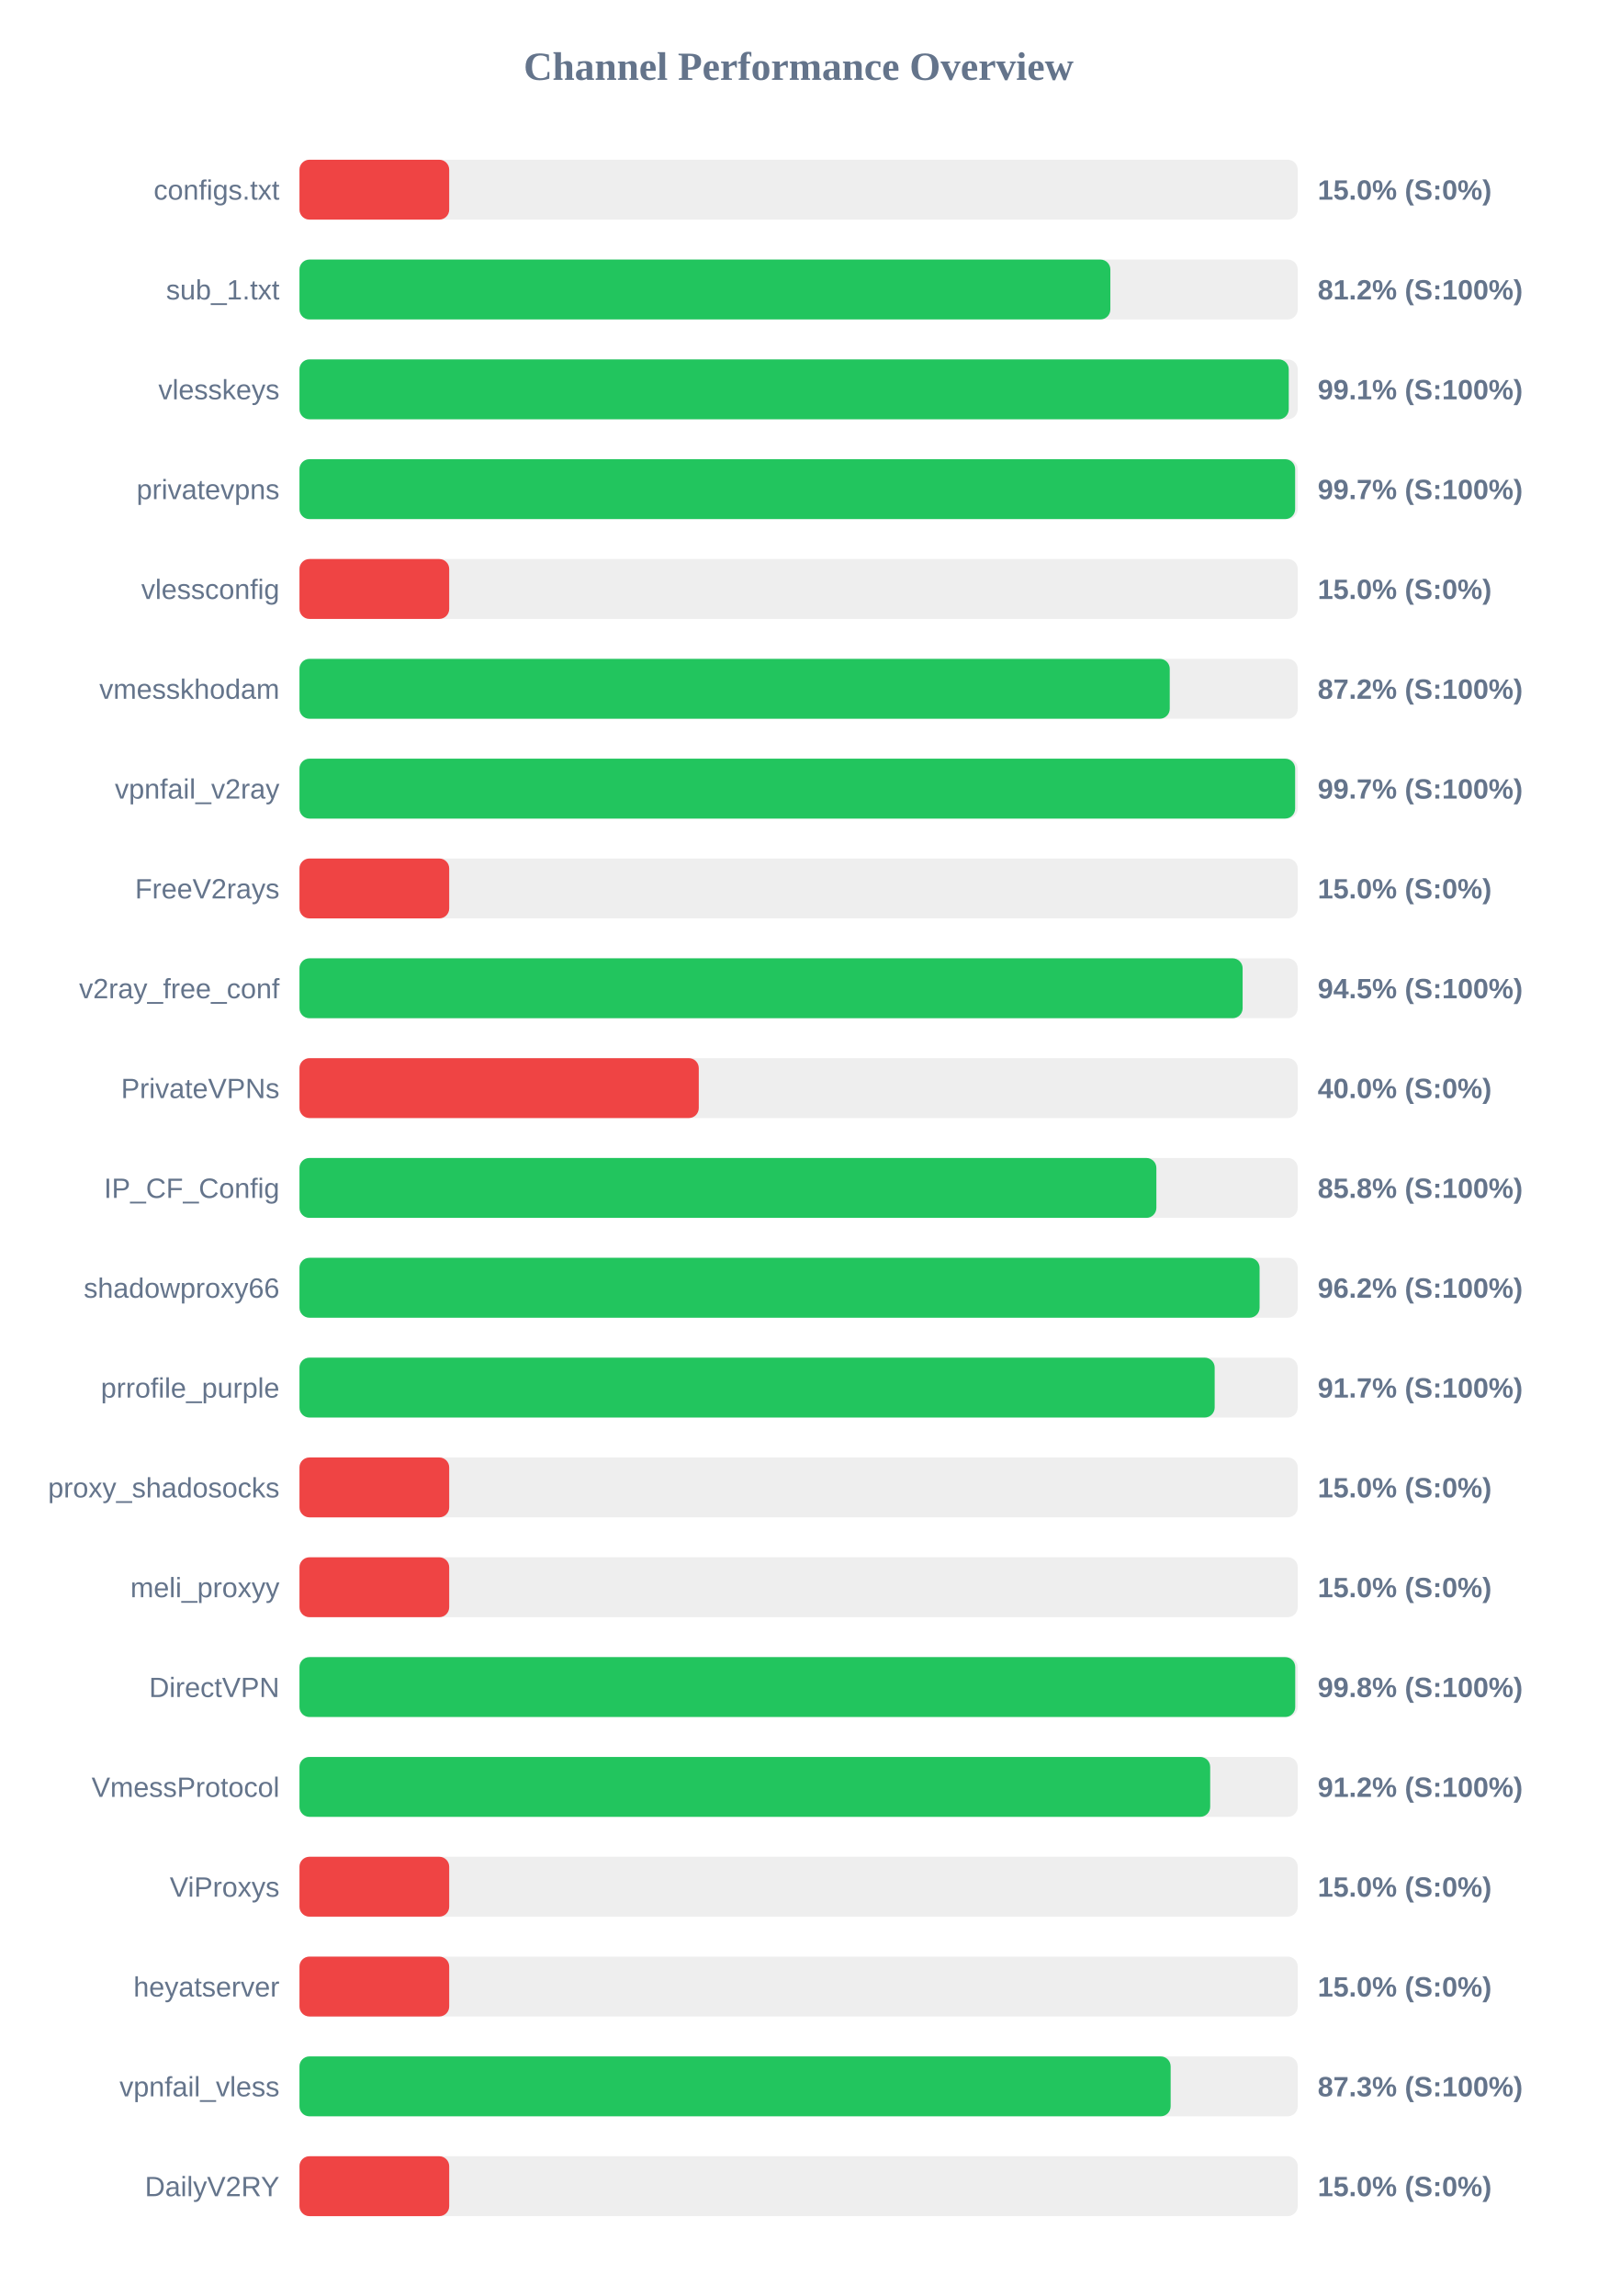
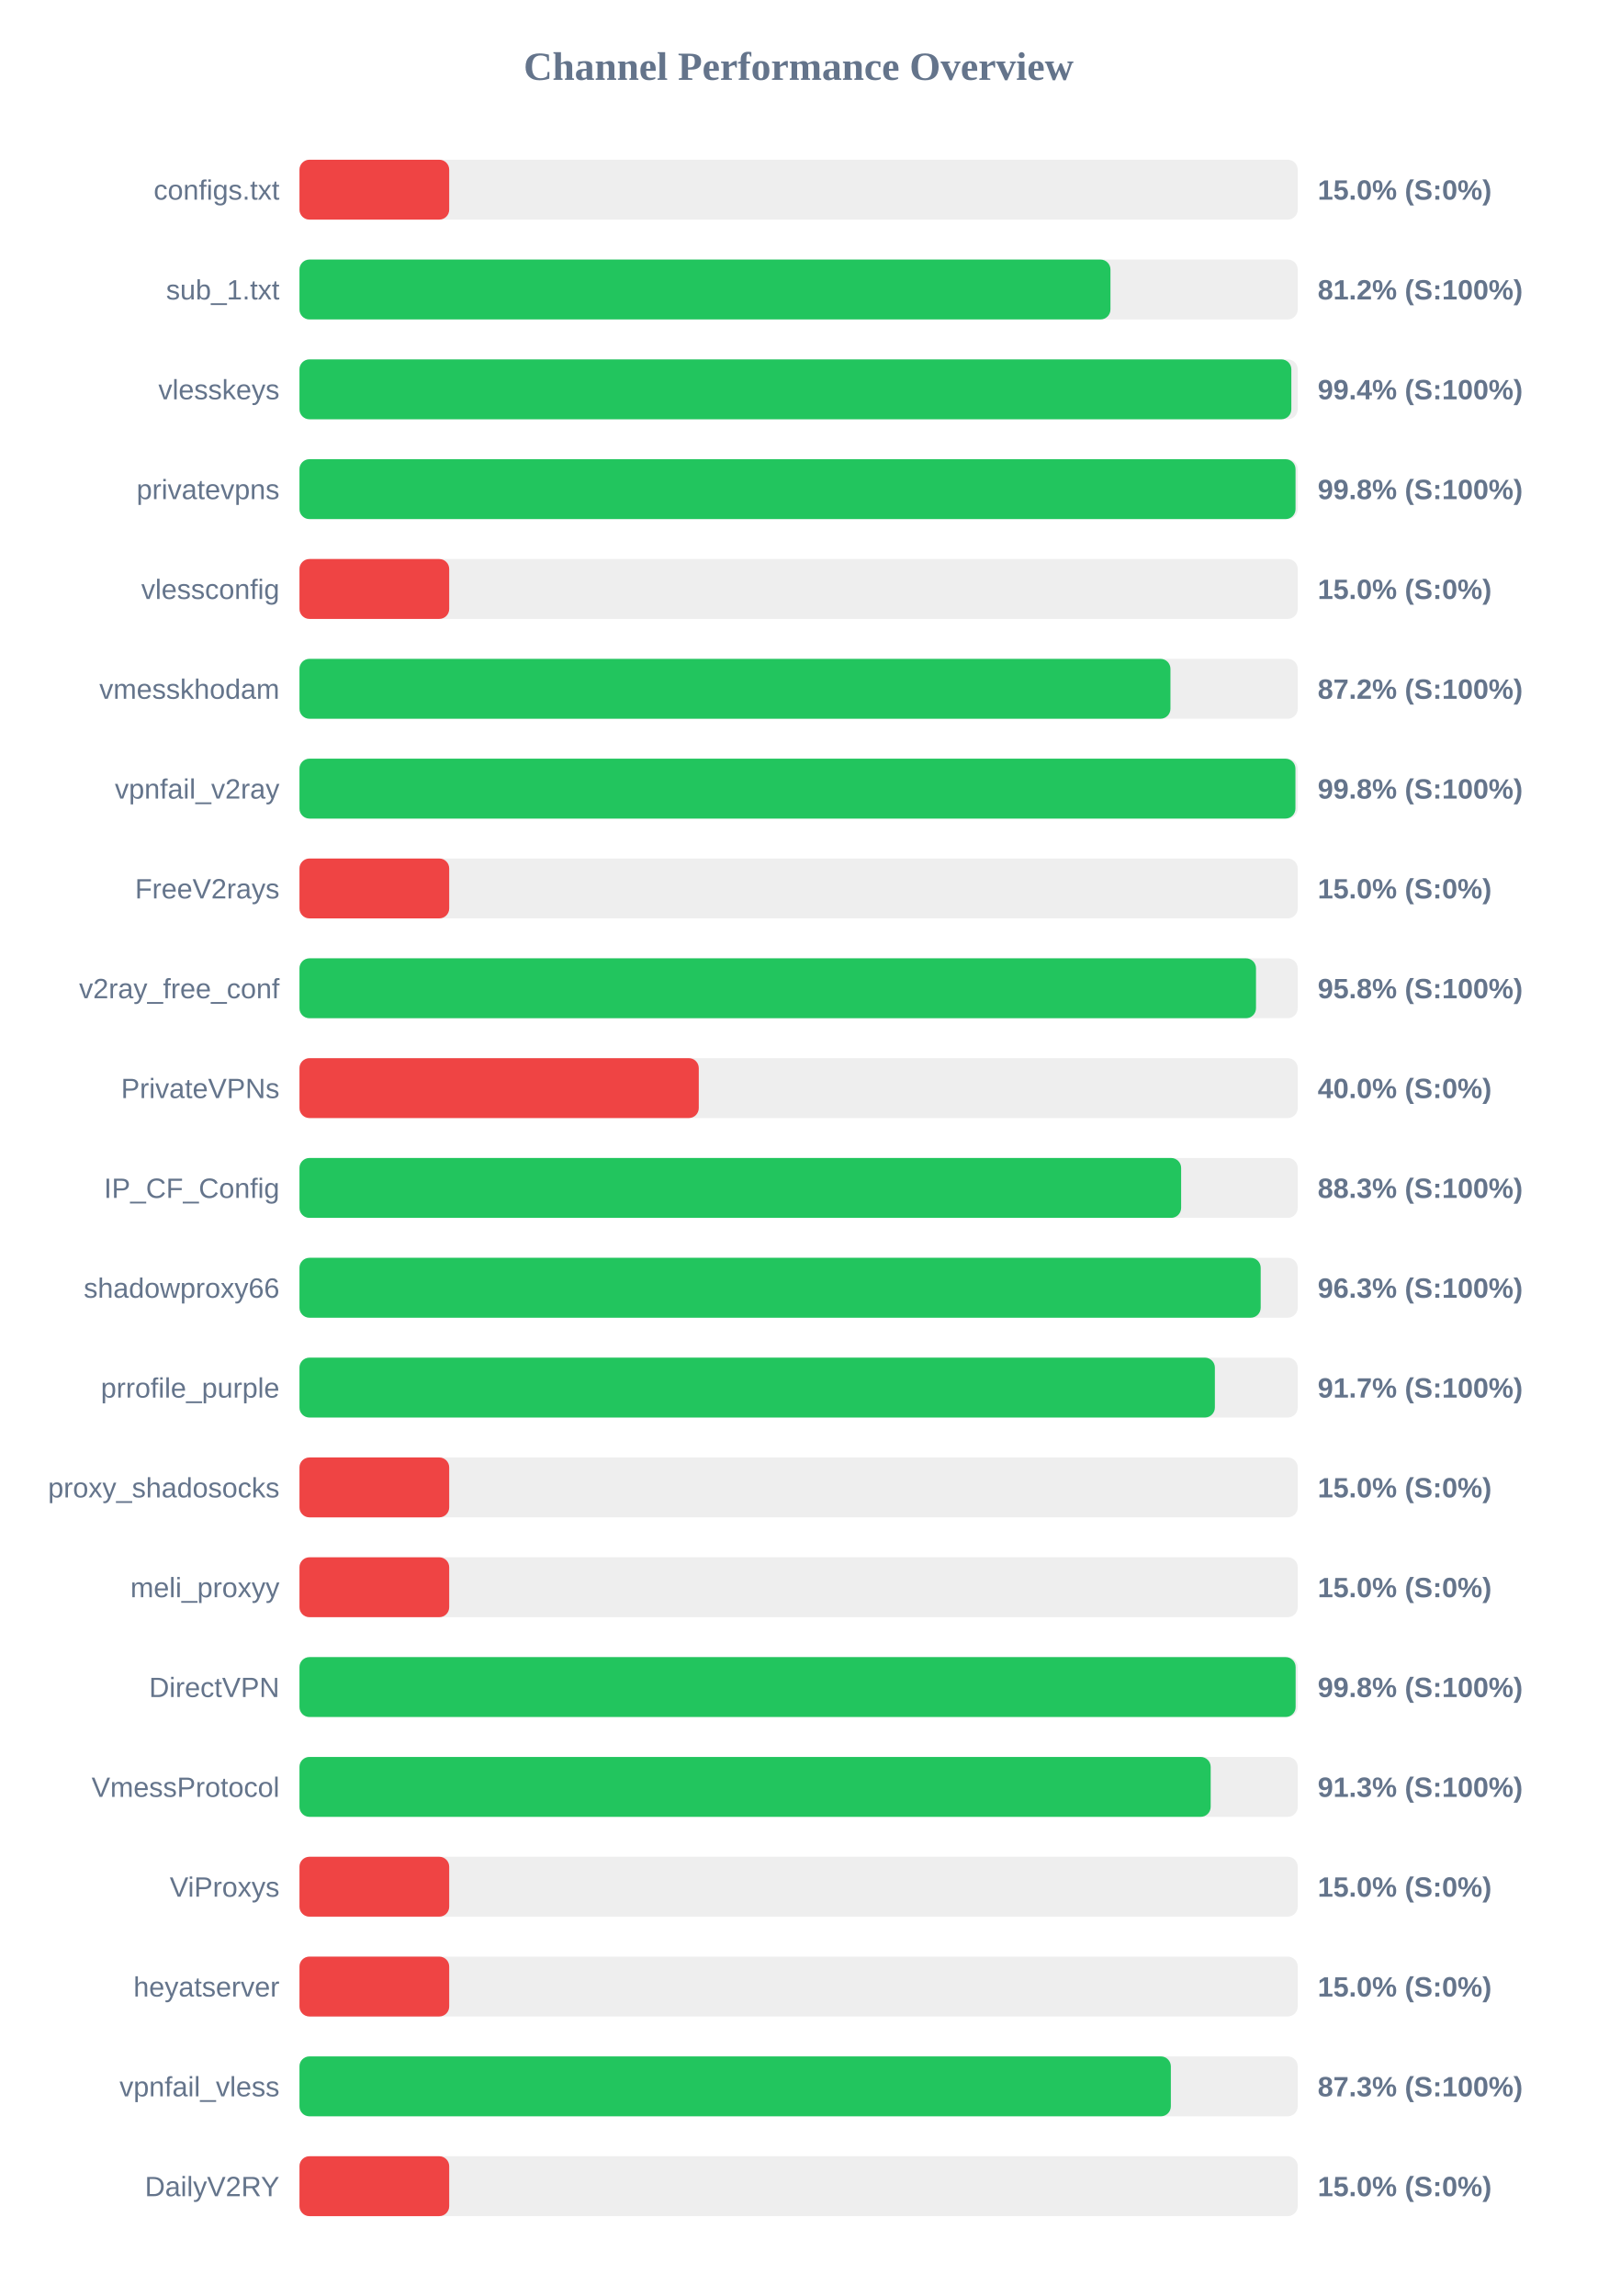
<svg xmlns="http://www.w3.org/2000/svg" width="800" height="1150" version="1.1">
  <style>
        .row { font: 14px Arial; fill: #64748b; }
        .score { font: bold 14px Arial; fill: #64748b; }
    </style>
  <text x="400" y="40" text-anchor="middle" font-size="20px" font-weight="bold" fill="#64748b">Channel Performance Overview</text>
  <rect x="150" y="80" width="500" height="30" fill="#eee" rx="5" />
  <rect x="150" y="80" width="75.0" height="30" fill="#ef4444" rx="5" />
  <text x="140" y="100" text-anchor="end" class="row">configs.txt</text>
  <text x="660" y="100" text-anchor="start" class="score">15.0% (S:0%)</text>
  <rect x="150" y="130" width="500" height="30" fill="#eee" rx="5" />
-   <rect x="150" y="130" width="406.15" height="30" fill="#22c55e" rx="5" />
+   <rect x="150" y="130" width="406.2" height="30" fill="#22c55e" rx="5" />
  <text x="140" y="150" text-anchor="end" class="row">sub_1.txt</text>
  <text x="660" y="150" text-anchor="start" class="score">81.2% (S:100%)</text>
  <rect x="150" y="180" width="500" height="30" fill="#eee" rx="5" />
-   <rect x="150" y="180" width="495.5" height="30" fill="#22c55e" rx="5" />
+   <rect x="150" y="180" width="496.8" height="30" fill="#22c55e" rx="5" />
  <text x="140" y="200" text-anchor="end" class="row">vlesskeys</text>
-   <text x="660" y="200" text-anchor="start" class="score">99.1% (S:100%)</text>
+   <text x="660" y="200" text-anchor="start" class="score">99.4% (S:100%)</text>
  <rect x="150" y="230" width="500" height="30" fill="#eee" rx="5" />
-   <rect x="150" y="230" width="498.7" height="30" fill="#22c55e" rx="5" />
+   <rect x="150" y="230" width="498.9" height="30" fill="#22c55e" rx="5" />
  <text x="140" y="250" text-anchor="end" class="row">privatevpns</text>
-   <text x="660" y="250" text-anchor="start" class="score">99.7% (S:100%)</text>
+   <text x="660" y="250" text-anchor="start" class="score">99.8% (S:100%)</text>
  <rect x="150" y="280" width="500" height="30" fill="#eee" rx="5" />
  <rect x="150" y="280" width="75.0" height="30" fill="#ef4444" rx="5" />
  <text x="140" y="300" text-anchor="end" class="row">vlessconfig</text>
  <text x="660" y="300" text-anchor="start" class="score">15.0% (S:0%)</text>
  <rect x="150" y="330" width="500" height="30" fill="#eee" rx="5" />
-   <rect x="150" y="330" width="435.9" height="30" fill="#22c55e" rx="5" />
+   <rect x="150" y="330" width="436.25" height="30" fill="#22c55e" rx="5" />
  <text x="140" y="350" text-anchor="end" class="row">vmesskhodam</text>
  <text x="660" y="350" text-anchor="start" class="score">87.2% (S:100%)</text>
  <rect x="150" y="380" width="500" height="30" fill="#eee" rx="5" />
-   <rect x="150" y="380" width="498.7" height="30" fill="#22c55e" rx="5" />
+   <rect x="150" y="380" width="498.85" height="30" fill="#22c55e" rx="5" />
  <text x="140" y="400" text-anchor="end" class="row">vpnfail_v2ray</text>
-   <text x="660" y="400" text-anchor="start" class="score">99.7% (S:100%)</text>
+   <text x="660" y="400" text-anchor="start" class="score">99.8% (S:100%)</text>
  <rect x="150" y="430" width="500" height="30" fill="#eee" rx="5" />
  <rect x="150" y="430" width="75.0" height="30" fill="#ef4444" rx="5" />
  <text x="140" y="450" text-anchor="end" class="row">FreeV2rays</text>
  <text x="660" y="450" text-anchor="start" class="score">15.0% (S:0%)</text>
  <rect x="150" y="480" width="500" height="30" fill="#eee" rx="5" />
-   <rect x="150" y="480" width="472.4" height="30" fill="#22c55e" rx="5" />
+   <rect x="150" y="480" width="479.1" height="30" fill="#22c55e" rx="5" />
  <text x="140" y="500" text-anchor="end" class="row">v2ray_free_conf</text>
-   <text x="660" y="500" text-anchor="start" class="score">94.5% (S:100%)</text>
+   <text x="660" y="500" text-anchor="start" class="score">95.8% (S:100%)</text>
  <rect x="150" y="530" width="500" height="30" fill="#eee" rx="5" />
  <rect x="150" y="530" width="200.0" height="30" fill="#ef4444" rx="5" />
  <text x="140" y="550" text-anchor="end" class="row">PrivateVPNs</text>
  <text x="660" y="550" text-anchor="start" class="score">40.0% (S:0%)</text>
  <rect x="150" y="580" width="500" height="30" fill="#eee" rx="5" />
-   <rect x="150" y="580" width="429.2" height="30" fill="#22c55e" rx="5" />
+   <rect x="150" y="580" width="441.6" height="30" fill="#22c55e" rx="5" />
  <text x="140" y="600" text-anchor="end" class="row">IP_CF_Config</text>
-   <text x="660" y="600" text-anchor="start" class="score">85.8% (S:100%)</text>
+   <text x="660" y="600" text-anchor="start" class="score">88.3% (S:100%)</text>
  <rect x="150" y="630" width="500" height="30" fill="#eee" rx="5" />
-   <rect x="150" y="630" width="480.9" height="30" fill="#22c55e" rx="5" />
+   <rect x="150" y="630" width="481.45" height="30" fill="#22c55e" rx="5" />
  <text x="140" y="650" text-anchor="end" class="row">shadowproxy66</text>
-   <text x="660" y="650" text-anchor="start" class="score">96.2% (S:100%)</text>
+   <text x="660" y="650" text-anchor="start" class="score">96.3% (S:100%)</text>
  <rect x="150" y="680" width="500" height="30" fill="#eee" rx="5" />
-   <rect x="150" y="680" width="458.4" height="30" fill="#22c55e" rx="5" />
+   <rect x="150" y="680" width="458.5" height="30" fill="#22c55e" rx="5" />
  <text x="140" y="700" text-anchor="end" class="row">prrofile_purple</text>
  <text x="660" y="700" text-anchor="start" class="score">91.7% (S:100%)</text>
  <rect x="150" y="730" width="500" height="30" fill="#eee" rx="5" />
  <rect x="150" y="730" width="75.0" height="30" fill="#ef4444" rx="5" />
  <text x="140" y="750" text-anchor="end" class="row">proxy_shadosocks</text>
  <text x="660" y="750" text-anchor="start" class="score">15.0% (S:0%)</text>
  <rect x="150" y="780" width="500" height="30" fill="#eee" rx="5" />
  <rect x="150" y="780" width="75.0" height="30" fill="#ef4444" rx="5" />
  <text x="140" y="800" text-anchor="end" class="row">meli_proxyy</text>
  <text x="660" y="800" text-anchor="start" class="score">15.0% (S:0%)</text>
  <rect x="150" y="830" width="500" height="30" fill="#eee" rx="5" />
-   <rect x="150" y="830" width="498.75" height="30" fill="#22c55e" rx="5" />
+   <rect x="150" y="830" width="498.95" height="30" fill="#22c55e" rx="5" />
  <text x="140" y="850" text-anchor="end" class="row">DirectVPN</text>
  <text x="660" y="850" text-anchor="start" class="score">99.8% (S:100%)</text>
  <rect x="150" y="880" width="500" height="30" fill="#eee" rx="5" />
-   <rect x="150" y="880" width="456.15" height="30" fill="#22c55e" rx="5" />
+   <rect x="150" y="880" width="456.4" height="30" fill="#22c55e" rx="5" />
  <text x="140" y="900" text-anchor="end" class="row">VmessProtocol</text>
-   <text x="660" y="900" text-anchor="start" class="score">91.2% (S:100%)</text>
+   <text x="660" y="900" text-anchor="start" class="score">91.3% (S:100%)</text>
  <rect x="150" y="930" width="500" height="30" fill="#eee" rx="5" />
  <rect x="150" y="930" width="75.0" height="30" fill="#ef4444" rx="5" />
  <text x="140" y="950" text-anchor="end" class="row">ViProxys</text>
  <text x="660" y="950" text-anchor="start" class="score">15.0% (S:0%)</text>
  <rect x="150" y="980" width="500" height="30" fill="#eee" rx="5" />
  <rect x="150" y="980" width="75.0" height="30" fill="#ef4444" rx="5" />
  <text x="140" y="1000" text-anchor="end" class="row">heyatserver</text>
  <text x="660" y="1000" text-anchor="start" class="score">15.0% (S:0%)</text>
  <rect x="150" y="1030" width="500" height="30" fill="#eee" rx="5" />
-   <rect x="150" y="1030" width="436.35" height="30" fill="#22c55e" rx="5" />
+   <rect x="150" y="1030" width="436.45" height="30" fill="#22c55e" rx="5" />
  <text x="140" y="1050" text-anchor="end" class="row">vpnfail_vless</text>
  <text x="660" y="1050" text-anchor="start" class="score">87.3% (S:100%)</text>
  <rect x="150" y="1080" width="500" height="30" fill="#eee" rx="5" />
  <rect x="150" y="1080" width="75.0" height="30" fill="#ef4444" rx="5" />
  <text x="140" y="1100" text-anchor="end" class="row">DailyV2RY</text>
  <text x="660" y="1100" text-anchor="start" class="score">15.0% (S:0%)</text>
</svg>
